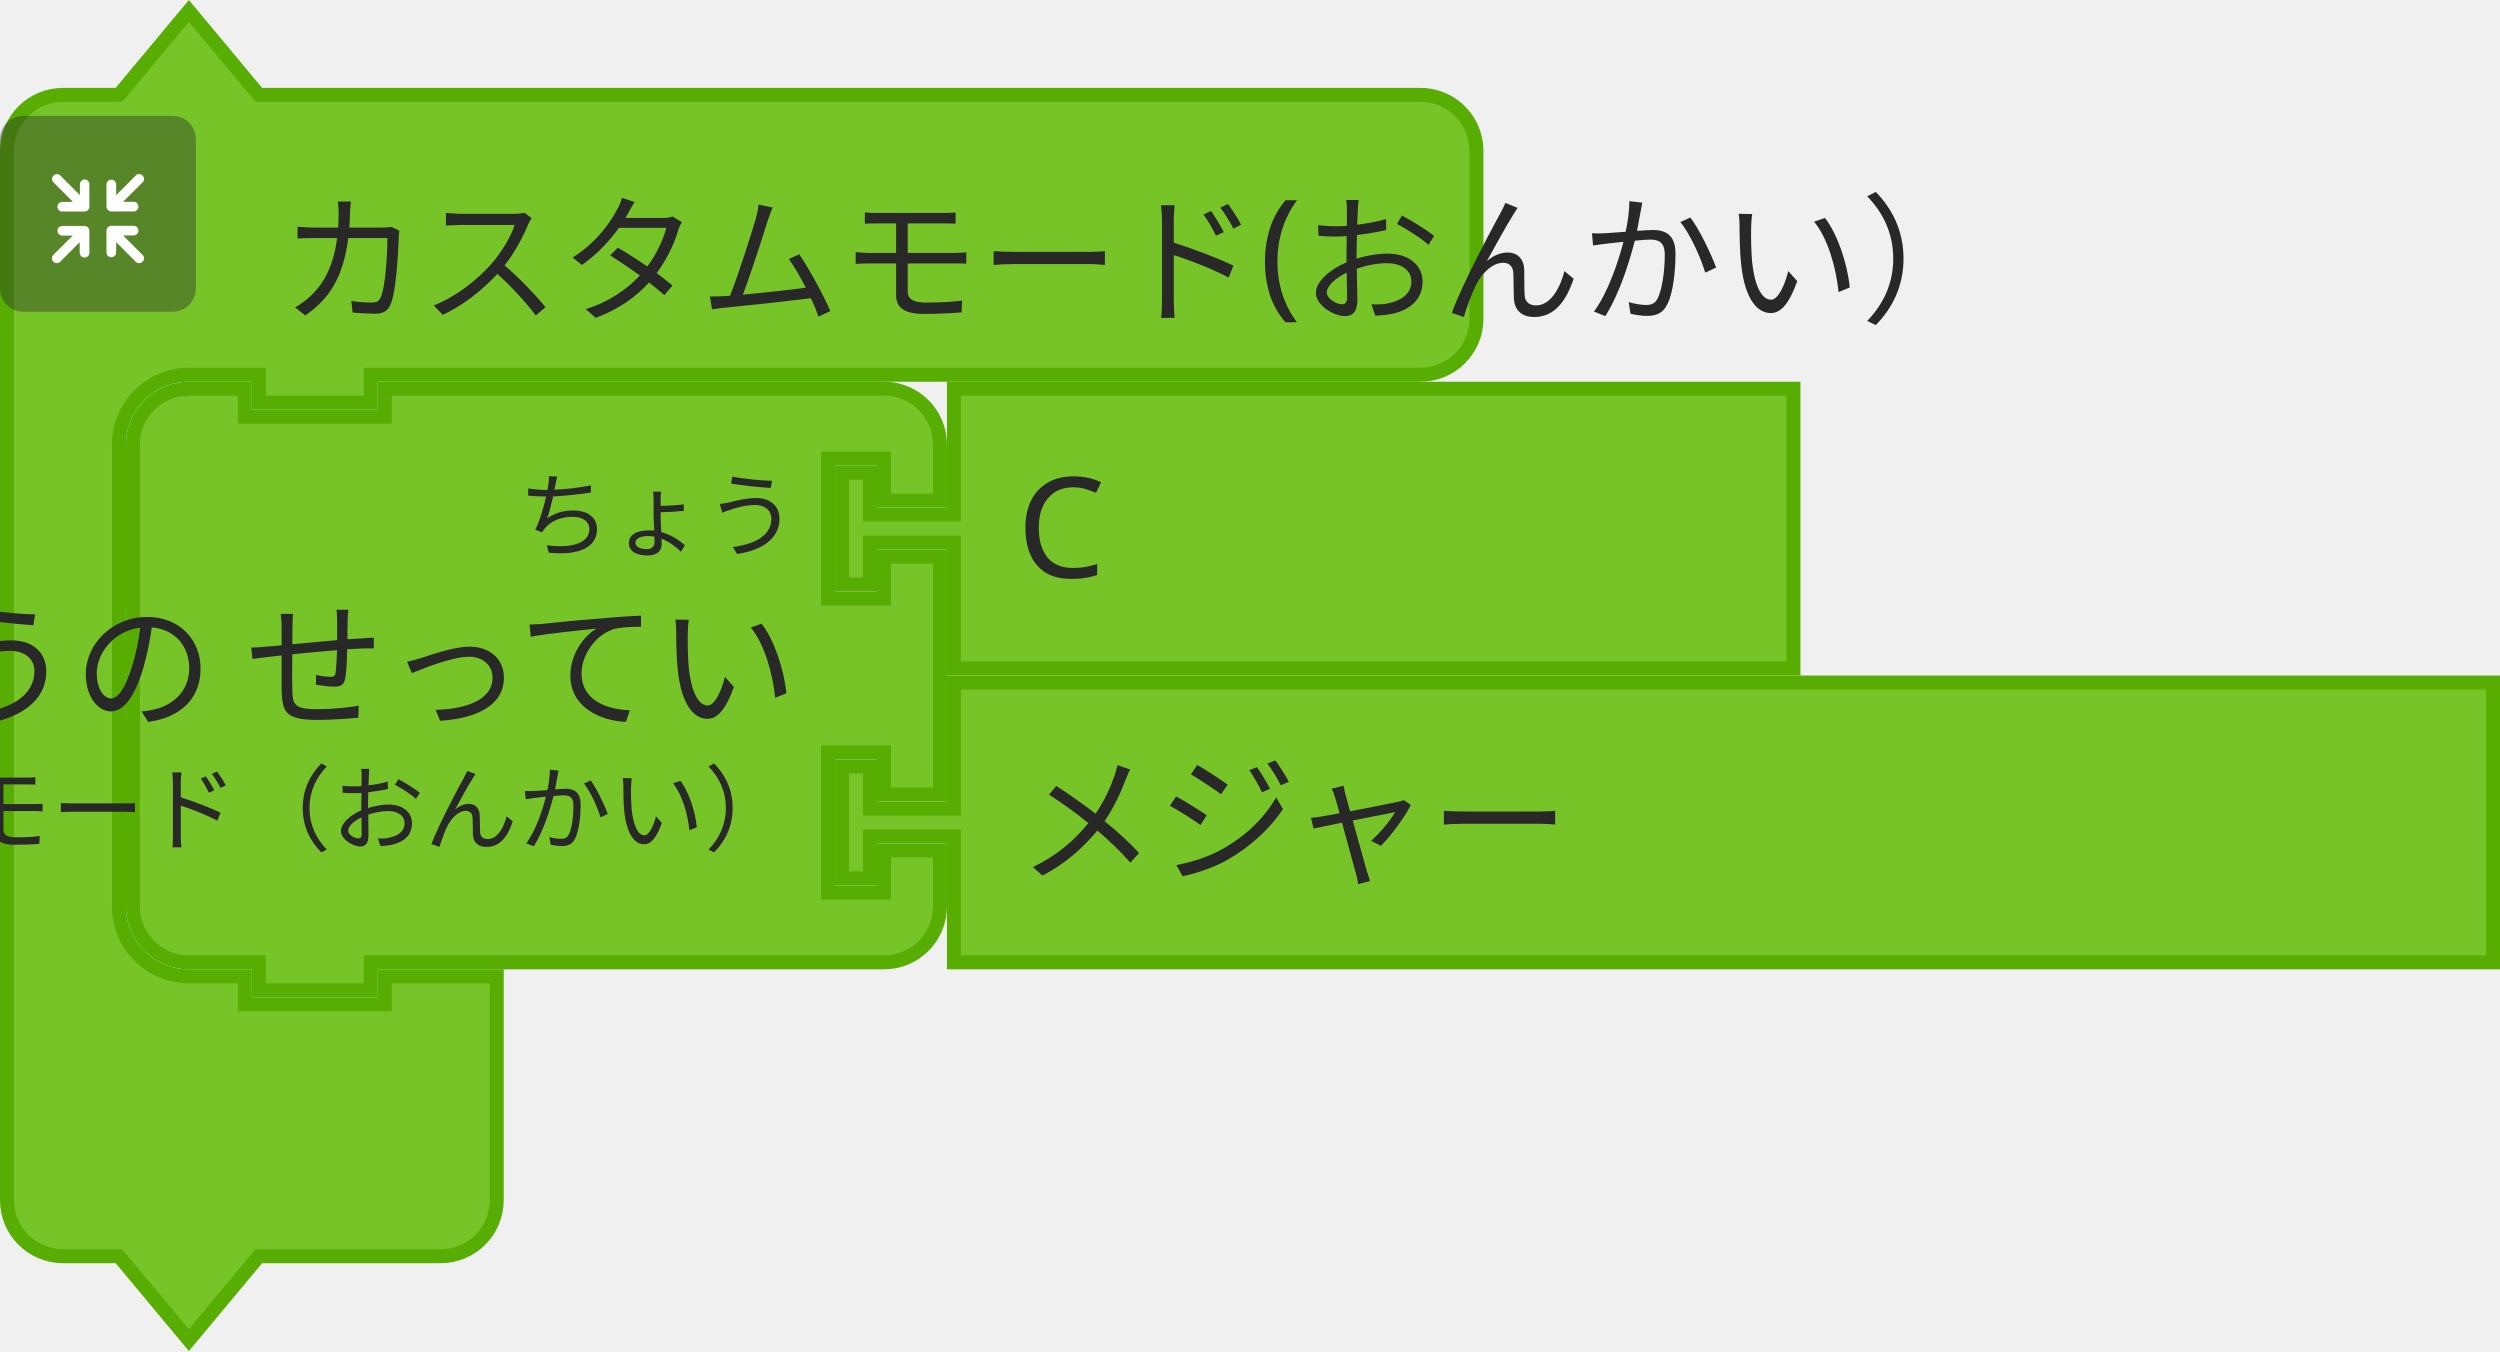
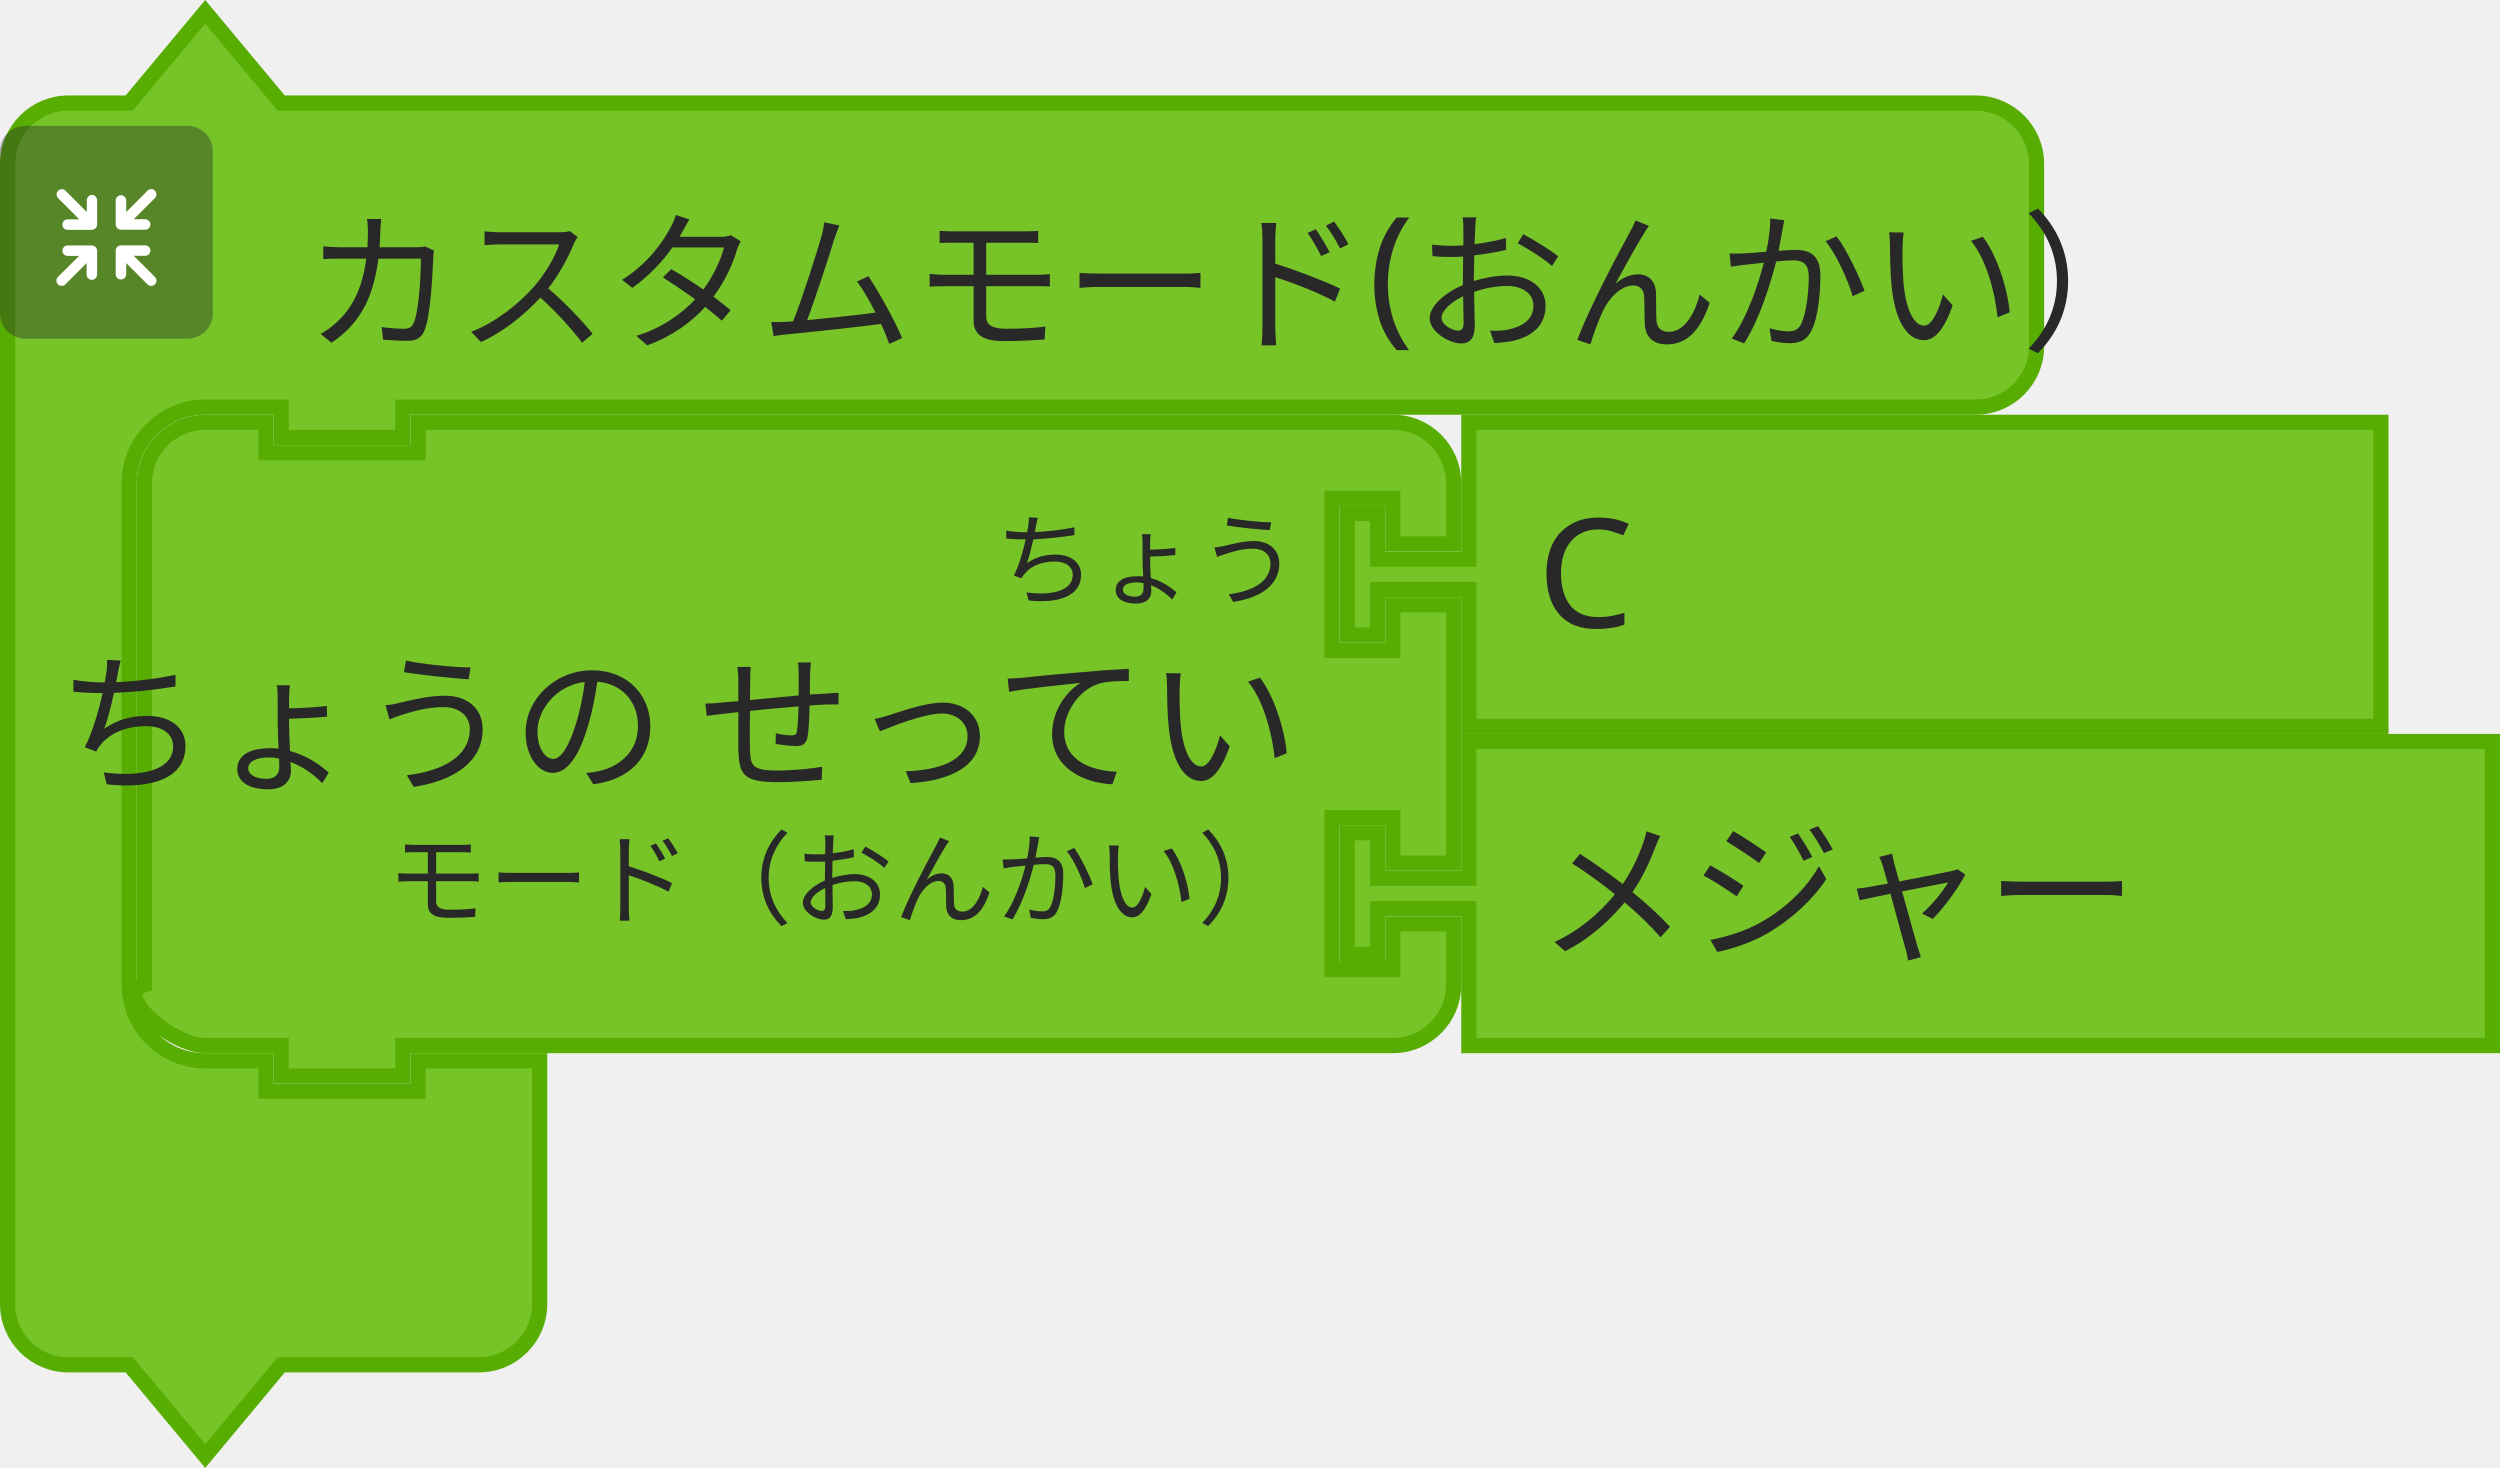
- <svg xmlns="http://www.w3.org/2000/svg" id="svg11666" version="1.1" viewBox="0 0 70.913 38.323" height="38.323mm" width="70.913mm">
+ <svg xmlns="http://www.w3.org/2000/svg" width="65.269mm" height="38.323mm" viewBox="0 0 65.269 38.323" version="1.1" id="svg11666">
  <defs id="defs11660" />
-   <g transform="translate(437.9565,17.11699)" id="layer1">
-     <g transform="matrix(0.2645833,0,0,0.2645833,-837.4774,-501.2887)" id="g9850">
-       <g id="g4702">
-         <g transform="translate(1510,1830.362)" id="g4682">
-           <g transform="scale(1.5)" id="g4680">
-             <path d="m 0.5,14.5 v -4 a 4,4 90 0 1 4,-4 h 4 l 5,-6 5,6 h 9 70.024 4 a 4,4 90 0 1 4,4 v 4 4 4 a 4,4 90 0 1 -4,4 H 97.524 27.5 h -1 v 2 h -8 v -2 h -1 -4 a 5,5 90 0 0 -5,5 v 4 4 21 4 a 5,5 90 0 0 5,5 h 4 v 2 h 10 v -2 h 8 v 6 6 4 a 4,4 90 0 1 -4,4 h -4 -9 l -5,6 -5,-6 h -4 a 4,4 90 0 1 -4,-4 v -4 z" style="fill:#77c428;fill-opacity:1;stroke:#57ad02;stroke-width:1;stroke-linecap:round;stroke-opacity:1" id="path4674" />
-             <text style="font-size:10px;font-family:sans-serif;text-anchor:start;fill:#282828" id="text4678">
-               <tspan x="20" y="22" id="tspan4676">カスタムモード(おんかい）</tspan>
-             </text>
+   <g transform="matrix(0.2645833,0,0,0.2645833,-399.5208,-484.1717)" id="g4702">
+     <g id="g4682" transform="translate(1510,1830.362)">
+       <g id="g4680" transform="scale(1.5,1.5)">
+         <path id="path4674" style="fill:#77c428;fill-opacity:1;stroke:#57ad02;stroke-width:1;stroke-linecap:round;stroke-opacity:1" d="m 0.5,14.5 0,-4 c 0,-2.209 1.791,-4 4,-4 l 4,0 5,-6 5,6 9,0 98.469,0 4,0 c 2.209,0 4,1.791 4,4 l 0,4 0,4 0,4 c 0,2.209 -1.791,4 -4,4 l -4,0 -98.469,0 -1,0 0,2 -8,0 0,-2 -1,0 -4,0 c -2.761,0 -5,2.239 -5,5 l 0,4 0,4 0,21 0,4 c 0,2.761 2.239,5 5,5 l 4,0 0,2 10,0 0,-2 8,0 0,6 0,6 0,4 c 0,2.209 -1.791,4 -4,4 l -4,0 -9,0 -5,6 -5,-6 -4,0 c -2.209,0 -4,-1.791 -4,-4 l 0,-4 z" />
+         <text id="text4678" style="font-size:10px;font-family:sans-serif;text-anchor:start;fill:#282828">
+           <tspan id="tspan4676" y="22" x="20">カスタムモード(おんかい）</tspan>
+         </text>
+       </g>
+     </g>
+     <g id="g4700" transform="matrix(0.5,0,0,0.5,1510,1842.362)">
+       <g id="g4698" style="isolation:isolate">
+         <g data-name="レイヤー 2" id="g4696">
+           <g id="g4694">
+             <rect id="rect4684" style="opacity:0.4;mix-blend-mode:multiply;fill:#292929" ry="5" rx="5" height="42" width="42" x="0" y="0" />
+             <path id="path4686" style="fill:#ffffff" d="m 30.56,29.8 -4.17,-4.16 2.26,0 a 1.035,1.035 0 1 0 0,-2.07 l -4.71,0 a 1.08,1.08 0 0 0 -1.11,1 l 0,0 c 0,0 0,0 0,0.06 l 0,4.64 0,0 a 1.04,1.04 0 1 0 2.08,0 l 0,-2.19 4.19,4.19 a 1,1 0 0 0 1.46,0 1,1 0 0 0 0,-1.47 z" />
+             <path id="path4688" style="fill:#ffffff" d="m 19.17,24.6 a 1.08,1.08 0 0 0 -1.11,-1 l -4.71,0 a 1.035,1.035 0 1 0 0,2.07 l 2.25,0 -4.16,4.13 a 1.039,1.039 0 0 0 1.47,1.47 l 4.18,-4.19 0,2.26 a 1.04,1.04 0 1 0 2.08,0 l 0,-4.64 c 0,0 0,0 0,-0.06 a 0.08,0.08 0 0 1 0,-0.04 z" />
+             <path id="path4690" style="fill:#ffffff" d="m 23.94,20.5 4.7,0 a 1.04,1.04 0 1 0 0,-2.08 l -2.25,0 4.17,-4.16 a 1,1 0 0 0 0,-1.47 1,1 0 0 0 -1.46,0 l -4.19,4.21 0,-2.28 a 1.04,1.04 0 1 0 -2.08,0 l 0,4.64 a 0.43,0.43 0 0 0 0,0.05 l 0,0.05 a 1.09,1.09 0 0 0 1.11,1.04 z" />
+             <path id="path4692" style="fill:#ffffff" d="m 18.13,13.62 a 1.08,1.08 0 0 0 -1,1.09 l 0,2.29 -4.18,-4.19 a 1,1 0 0 0 -1.47,0 1,1 0 0 0 0,1.46 l 4.16,4.17 -2.29,0 a 1.04,1.04 0 1 0 0,2.08 l 4.71,0 a 1.09,1.09 0 0 0 1.11,-1 c 0,0 0,0 0,-0.06 l 0,-4.75 a 1.07,1.07 0 0 0 -1.04,-1.09 z" />
          </g>
-         </g>
-         <g transform="matrix(0.5,0,0,0.5,1510,1842.362)" id="g4700">
-           <g style="isolation:isolate" id="g4698">
-             <g id="g4696" data-name="レイヤー 2">
-               <g id="g4694">
-                 <rect y="0" x="0" width="42" height="42" rx="5" ry="5" style="opacity:0.4;mix-blend-mode:multiply;fill:#292929" id="rect4684" />
-                 <path d="m 30.56,29.8 -4.17,-4.16 h 2.26 a 1.035,1.035 0 1 0 0,-2.07 h -4.71 a 1.08,1.08 0 0 0 -1.11,1 v 0 c 0,0 0,0 0,0.06 v 4.64 0 a 1.04,1.04 0 1 0 2.08,0 v -2.19 l 4.19,4.19 a 1,1 0 0 0 1.46,0 1,1 0 0 0 0,-1.47 z" style="fill:#ffffff" id="path4686" />
-                 <path d="m 19.17,24.6 a 1.08,1.08 0 0 0 -1.11,-1 h -4.71 a 1.035,1.035 0 1 0 0,2.07 h 2.25 l -4.16,4.13 a 1.039,1.039 0 0 0 1.47,1.47 l 4.18,-4.19 v 2.26 a 1.04,1.04 0 1 0 2.08,0 V 24.7 c 0,0 0,0 0,-0.06 a 0.08,0.08 0 0 1 0,-0.04 z" style="fill:#ffffff" id="path4688" />
-                 <path d="m 23.94,20.5 h 4.7 a 1.04,1.04 0 1 0 0,-2.08 h -2.25 l 4.17,-4.16 a 1,1 0 0 0 0,-1.47 1,1 0 0 0 -1.46,0 L 24.91,17 v -2.28 a 1.04,1.04 0 1 0 -2.08,0 v 4.64 a 0.43,0.43 0 0 0 0,0.05 v 0.05 a 1.09,1.09 0 0 0 1.11,1.04 z" style="fill:#ffffff" id="path4690" />
-                 <path d="m 18.13,13.62 a 1.08,1.08 0 0 0 -1,1.09 V 17 l -4.18,-4.19 a 1,1 0 0 0 -1.47,0 1,1 0 0 0 0,1.46 l 4.16,4.17 h -2.29 a 1.04,1.04 0 1 0 0,2.08 h 4.71 a 1.09,1.09 0 0 0 1.11,-1 c 0,0 0,0 0,-0.06 v -4.75 a 1.07,1.07 0 0 0 -1.04,-1.09 z" style="fill:#ffffff" id="path4692" />
-               </g>
-             </g>
-           </g>
-         </g>
-       </g>
-       <g transform="translate(1523.5,1870.862)" id="g4720">
-         <g transform="scale(1.5)" id="g4718">
-           <path d="m 0.5,8.5 v -4 a 4,4 90 0 1 4,-4 h 4 v 2 h 10 v -2 h 31.68 4 a 4,4 90 0 1 4,4 v 4 h -4 v -3 h -4 v 10 h 4 v -3 h 4 v 17 h -4 v -3 h -4 v 10 h 4 v -3 h 4 v 4 a 4,4 90 0 1 -4,4 h -4 H 18.5 h -1 v 2 h -8 v -2 h -1 -4 a 4,4 90 0 1 -4,-4 v -4 -21 z" style="fill:#77c428;fill-opacity:1;stroke:#57ad02;stroke-width:1;stroke-linecap:round;stroke-opacity:1" id="path4704" />
-           <text style="font-size:10px;font-family:sans-serif;text-anchor:end;fill:#282828" id="text4708">
-             <tspan x="48" y="24" id="tspan4706">ちょうの せってい</tspan>
-           </text>
-           <text style="font-size:6.667px;font-family:sans-serif;text-anchor:end;fill:#282828" id="text4712">
-             <tspan x="48" y="12" id="tspan4710">ちょう</tspan>
-           </text>
-           <text style="font-size:6.667px;font-family:sans-serif;text-anchor:end;fill:#282828" id="text4716">
-             <tspan x="48" y="33" id="tspan4714">モード（おんかい）</tspan>
-           </text>
-         </g>
-       </g>
-       <g transform="translate(1599.52,1870.862)" id="g4730">
-         <g transform="scale(1.5)" id="g4728">
-           <path d="m 8.5,0.5 h 60 v 20 h -60 v -8 -1 h -6 v 3 h -2 v -8 h 2 v 3 h 6 v -1 z" style="fill:#77c428;fill-opacity:1;stroke:#57ad02;stroke-width:1;stroke-linecap:round;stroke-opacity:1" id="path4722" />
-           <text style="font-size:10px;font-family:sans-serif;text-anchor:start;fill:#282828" id="text4726">
-             <tspan x="13" y="14" id="tspan4724">C</tspan>
-           </text>
-         </g>
-       </g>
-       <g transform="translate(1599.52,1902.362)" id="g4740">
-         <g transform="scale(1.5)" id="g4738">
-           <path d="m 8.5,0.5 h 110 v 20 H 8.5 v -8 -1 h -6 v 3 h -2 v -8 h 2 v 3 h 6 v -1 z" style="fill:#77c428;fill-opacity:1;stroke:#57ad02;stroke-width:1;stroke-linecap:round;stroke-opacity:1" id="path4732" />
-           <text style="font-size:10px;font-family:sans-serif;text-anchor:start;fill:#282828" id="text4736">
-             <tspan x="13" y="14" id="tspan4734">メジャー</tspan>
-           </text>
        </g>
      </g>
    </g>
  </g>
+   <g id="g4720" transform="matrix(0.2645833,0,0,0.2645833,14.86076,10.82716)">
+     <g id="g4718" transform="scale(1.5,1.5)">
+       <path id="path4704" style="fill:#77c428;fill-opacity:1;stroke:#57ad02;stroke-width:1;stroke-linecap:round;stroke-opacity:1" d="m -27.944,8.5 0,-4 c 0,-2.209 1.791,-4 4,-4 l 4,0 0,2 10,0 0,-2 60.124,0 4,0 c 2.209,0 4,1.791 4,4 l 0,4 -4,0 0,-3 -4,0 0,10 4,0 0,-3 4,0 0,17 -4,0 0,-3 -4,0 0,10 4,0 0,-3 4,0 0,4 c 0,2.209 -1.791,4 -4,4 l -4,0 -60.124,0 -1,0 0,2 -8,0 0,-2 -1,0 -4,0 c -2.209,0 -6.127,-3.402 -4,-4 l 0,-4 0,-21 z" />
+       <text id="text4708" style="font-size:10px;font-family:sans-serif;text-anchor:end;fill:#282828">
+         <tspan id="tspan4706" y="24" x="48">ちょうの せってい</tspan>
+       </text>
+       <text id="text4712" style="font-size:6.667px;font-family:sans-serif;text-anchor:end;fill:#282828">
+         <tspan id="tspan4710" y="12" x="48">ちょう</tspan>
+       </text>
+       <text id="text4716" style="font-size:6.667px;font-family:sans-serif;text-anchor:end;fill:#282828">
+         <tspan id="tspan4714" y="33" x="48">モード（おんかい）</tspan>
+       </text>
+     </g>
+   </g>
+   <g id="g4730" transform="matrix(0.2645833,0,0,0.2645833,34.97425,10.82716)">
+     <g id="g4728" transform="scale(1.5,1.5)">
+       <path id="path4722" style="fill:#77c428;fill-opacity:1;stroke:#57ad02;stroke-width:1;stroke-linecap:round;stroke-opacity:1" d="m 8.5,0.5 60,0 0,20 -60,0 0,-8 0,-1 -6,0 0,3 -2,0 0,-8 2,0 0,3 6,0 0,-1 z" />
+       <text id="text4726" style="font-size:10px;font-family:sans-serif;text-anchor:start;fill:#282828">
+         <tspan id="tspan4724" y="14" x="13">C</tspan>
+       </text>
+     </g>
+   </g>
+   <g id="g4740" transform="matrix(0.2645833,0,0,0.2645833,34.97425,19.16153)">
+     <g id="g4738" transform="scale(1.5,1.5)">
+       <path id="path4732" style="fill:#77c428;fill-opacity:1;stroke:#57ad02;stroke-width:1;stroke-linecap:round;stroke-opacity:1" d="m 8.5,0.5 67.333,0 0,20 -67.333,0 0,-8 0,-1 -6,0 0,3 -2,0 0,-8 2,0 0,3 6,0 0,-1 z" />
+       <text id="text4736" style="font-size:10px;font-family:sans-serif;text-anchor:start;fill:#282828">
+         <tspan id="tspan4734" y="14" x="13">メジャー</tspan>
+       </text>
+     </g>
+   </g>
</svg>
